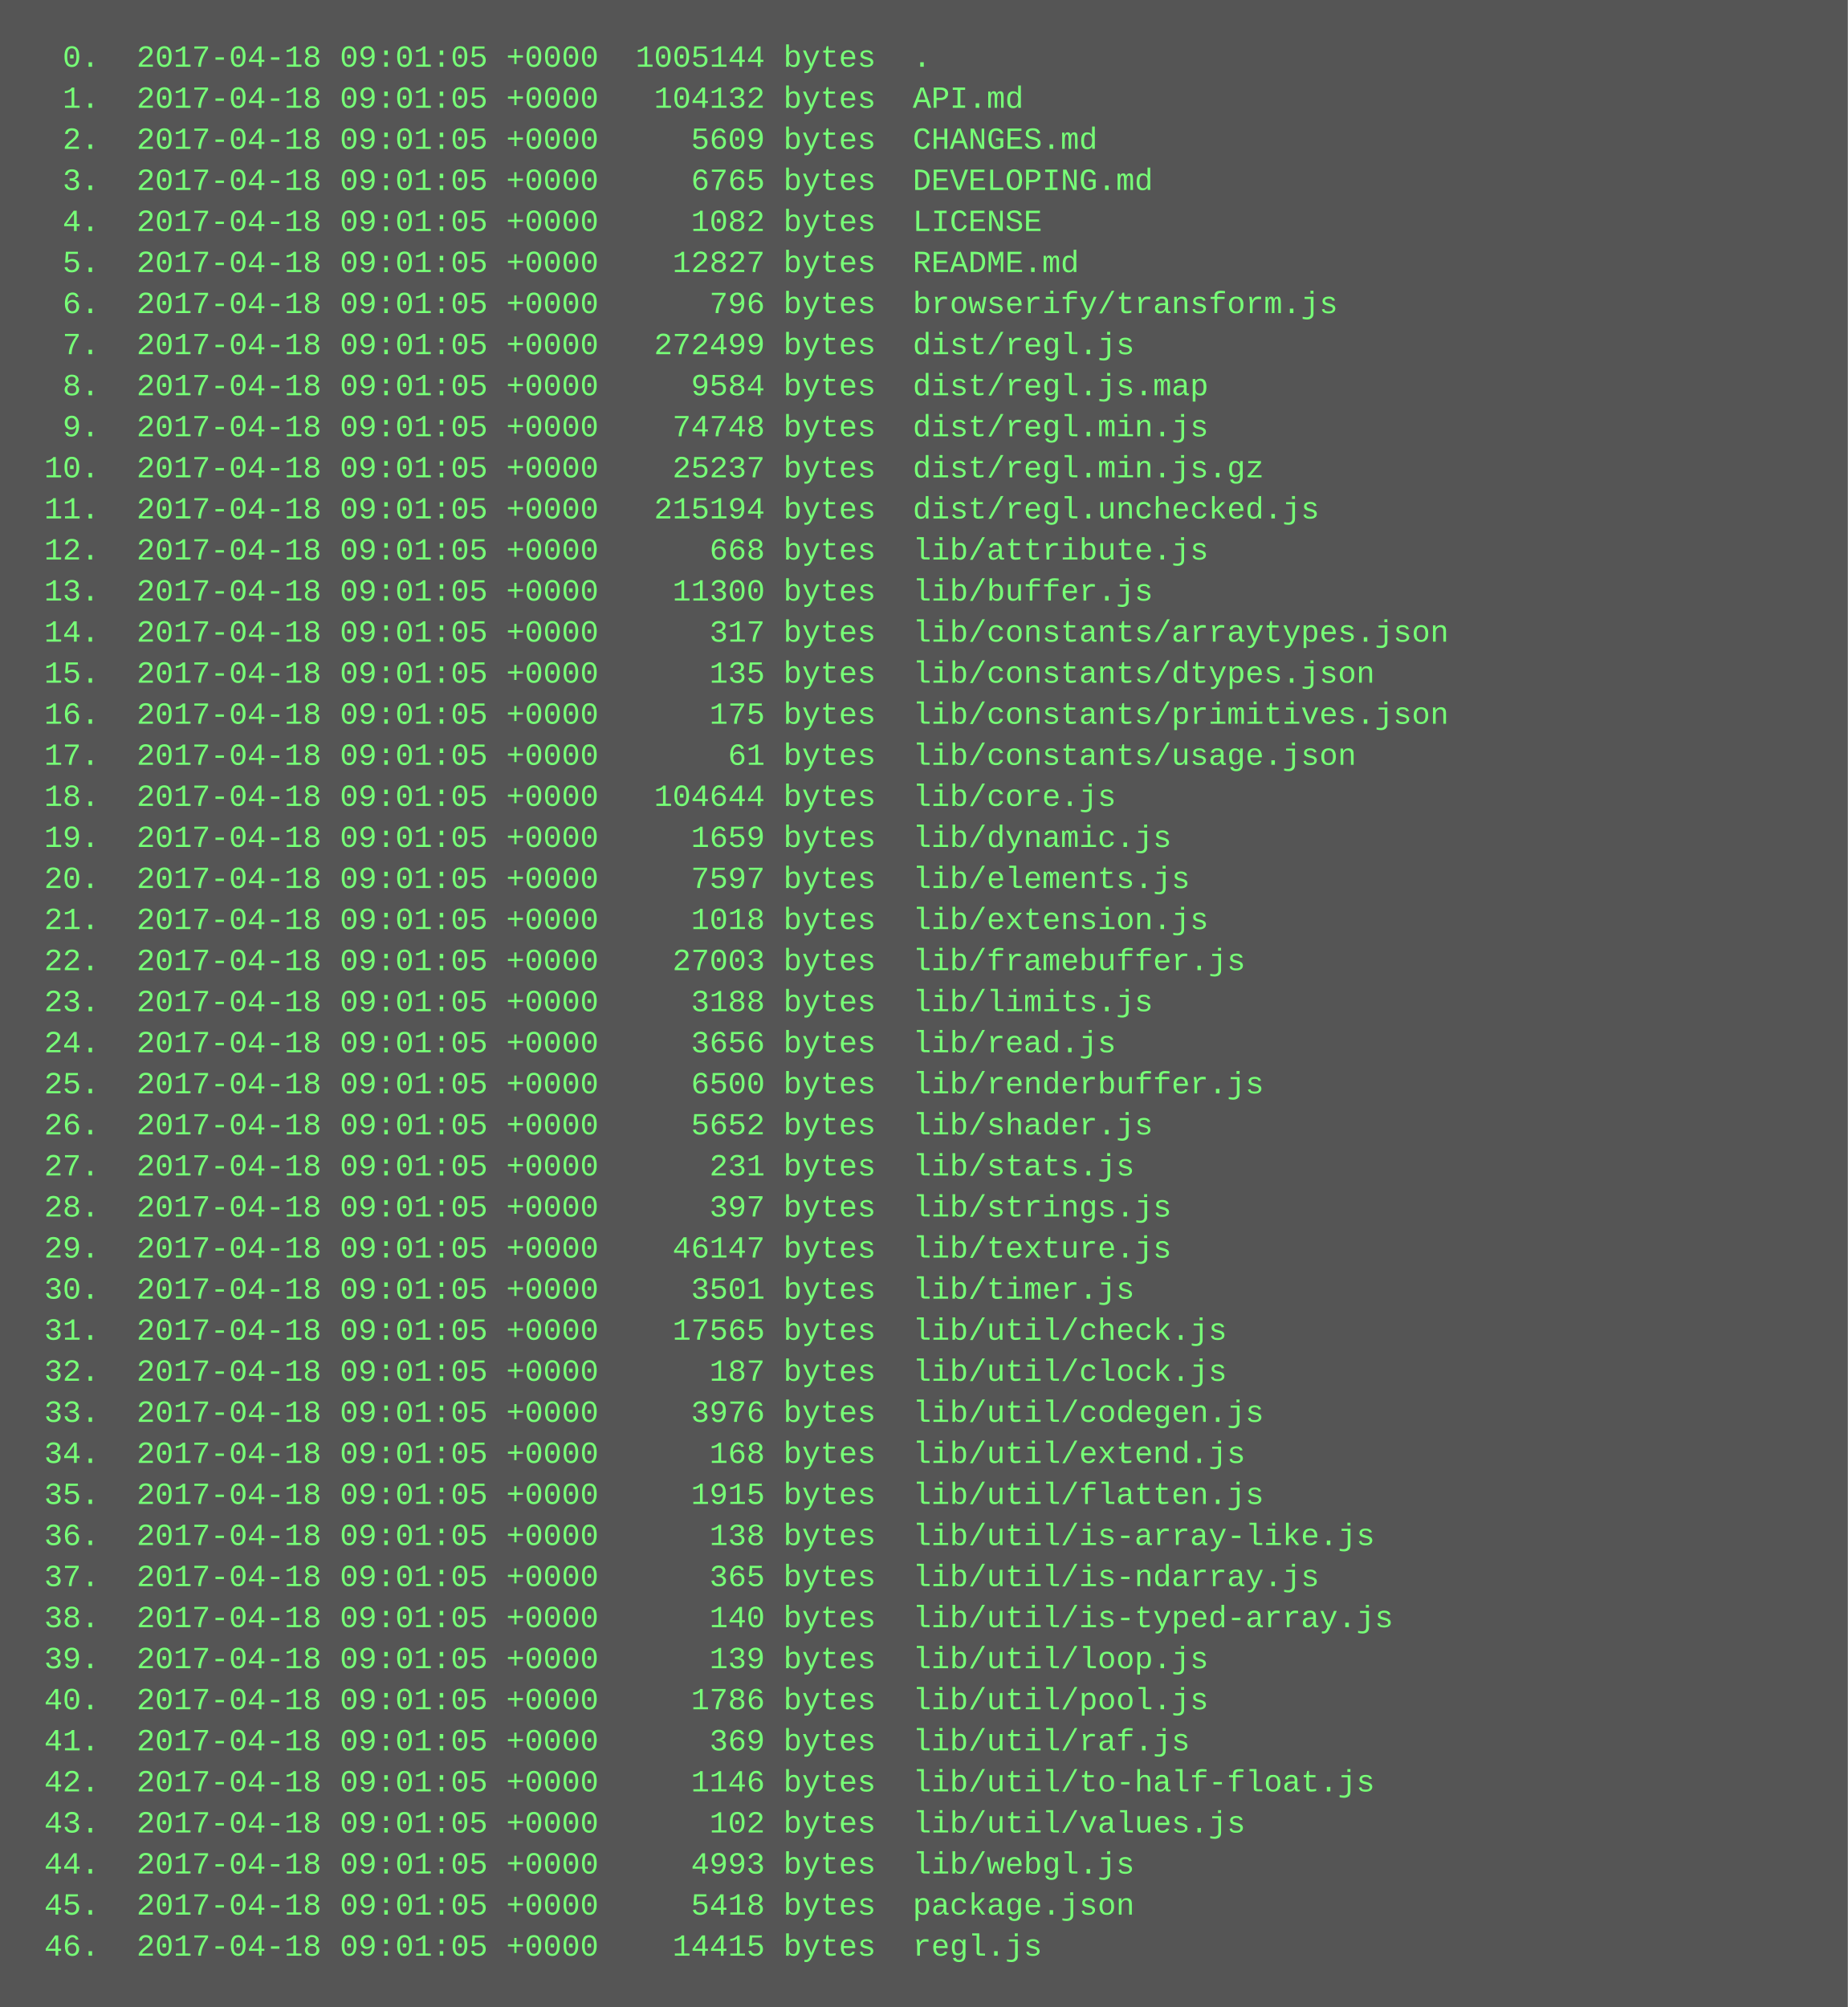
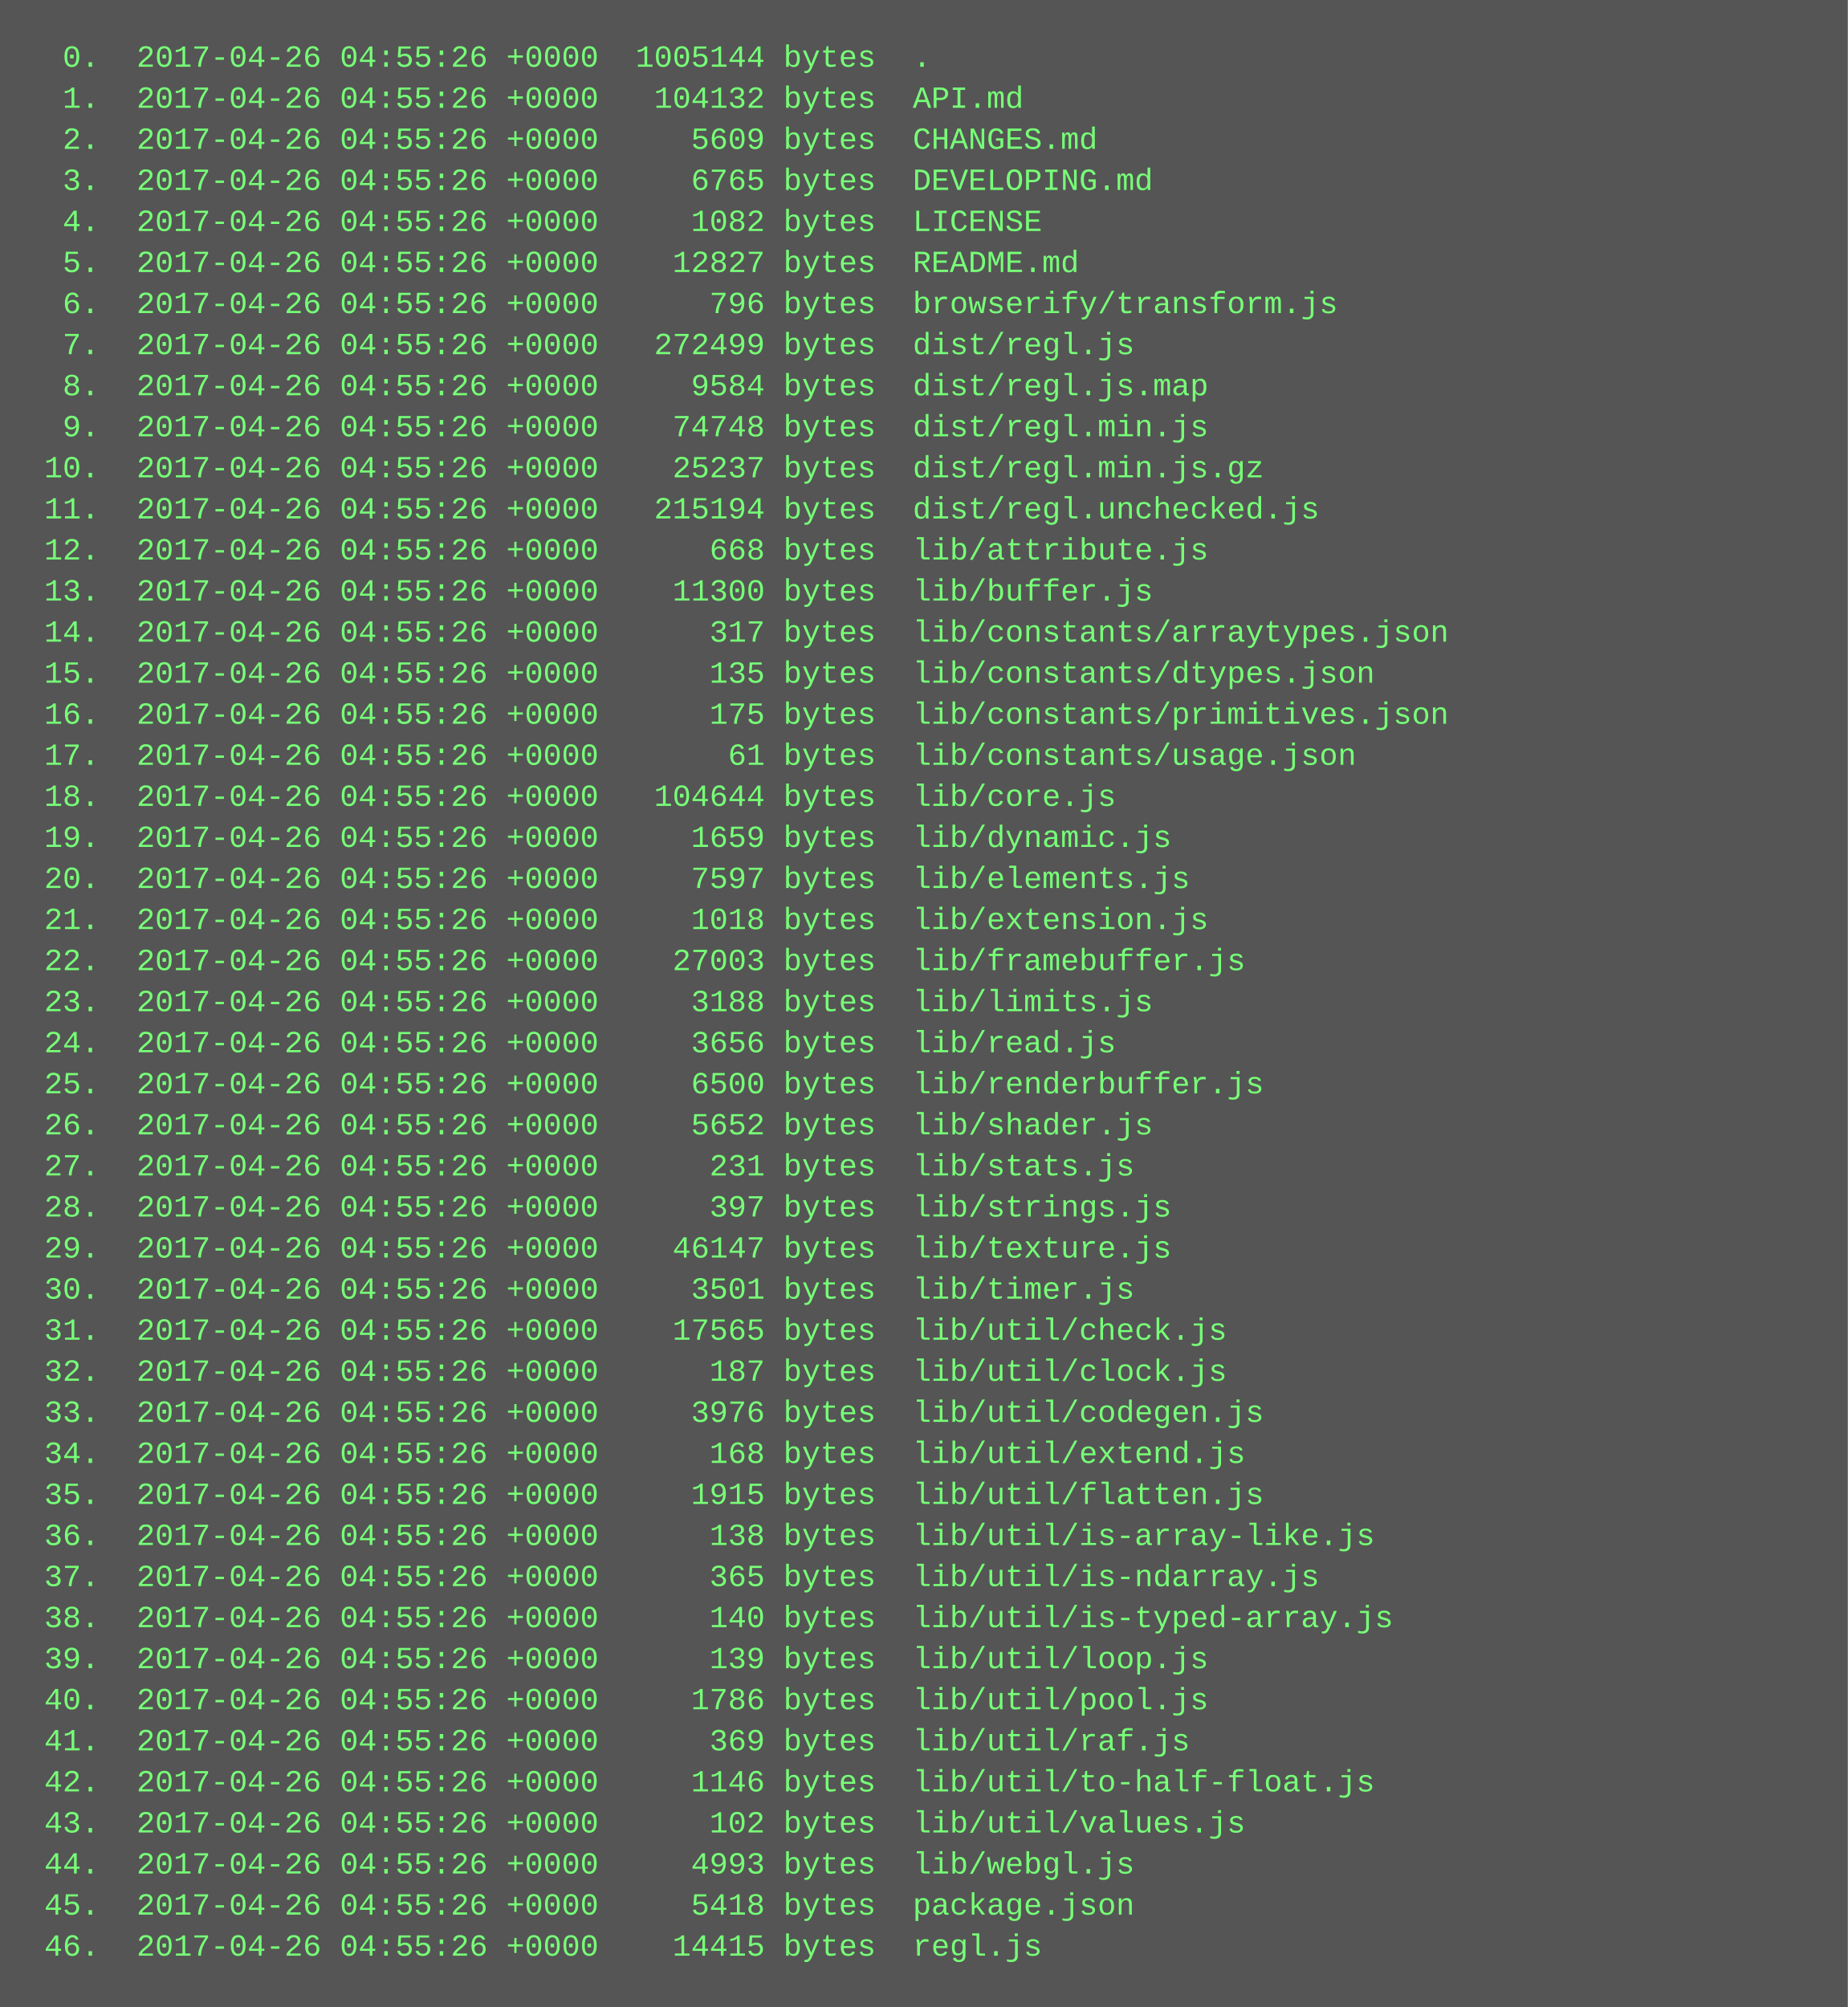
<svg xmlns="http://www.w3.org/2000/svg" height="782" width="720">
  <rect height="782" fill="#555" width="720" />
  <text fill="#7f7" font-family="Courier New" font-size="12" xml:space="preserve">
-     <tspan x="10" y="26">  0.  2017-04-18 09:01:05 +0000  1005144 bytes  .</tspan>
-     <tspan x="10" y="42">  1.  2017-04-18 09:01:05 +0000   104132 bytes  API.md</tspan>
-     <tspan x="10" y="58">  2.  2017-04-18 09:01:05 +0000     5609 bytes  CHANGES.md</tspan>
-     <tspan x="10" y="74">  3.  2017-04-18 09:01:05 +0000     6765 bytes  DEVELOPING.md</tspan>
-     <tspan x="10" y="90">  4.  2017-04-18 09:01:05 +0000     1082 bytes  LICENSE</tspan>
-     <tspan x="10" y="106">  5.  2017-04-18 09:01:05 +0000    12827 bytes  README.md</tspan>
-     <tspan x="10" y="122">  6.  2017-04-18 09:01:05 +0000      796 bytes  browserify/transform.js</tspan>
-     <tspan x="10" y="138">  7.  2017-04-18 09:01:05 +0000   272499 bytes  dist/regl.js</tspan>
-     <tspan x="10" y="154">  8.  2017-04-18 09:01:05 +0000     9584 bytes  dist/regl.js.map</tspan>
-     <tspan x="10" y="170">  9.  2017-04-18 09:01:05 +0000    74748 bytes  dist/regl.min.js</tspan>
-     <tspan x="10" y="186"> 10.  2017-04-18 09:01:05 +0000    25237 bytes  dist/regl.min.js.gz</tspan>
-     <tspan x="10" y="202"> 11.  2017-04-18 09:01:05 +0000   215194 bytes  dist/regl.unchecked.js</tspan>
-     <tspan x="10" y="218"> 12.  2017-04-18 09:01:05 +0000      668 bytes  lib/attribute.js</tspan>
-     <tspan x="10" y="234"> 13.  2017-04-18 09:01:05 +0000    11300 bytes  lib/buffer.js</tspan>
-     <tspan x="10" y="250"> 14.  2017-04-18 09:01:05 +0000      317 bytes  lib/constants/arraytypes.json</tspan>
-     <tspan x="10" y="266"> 15.  2017-04-18 09:01:05 +0000      135 bytes  lib/constants/dtypes.json</tspan>
-     <tspan x="10" y="282"> 16.  2017-04-18 09:01:05 +0000      175 bytes  lib/constants/primitives.json</tspan>
-     <tspan x="10" y="298"> 17.  2017-04-18 09:01:05 +0000       61 bytes  lib/constants/usage.json</tspan>
-     <tspan x="10" y="314"> 18.  2017-04-18 09:01:05 +0000   104644 bytes  lib/core.js</tspan>
-     <tspan x="10" y="330"> 19.  2017-04-18 09:01:05 +0000     1659 bytes  lib/dynamic.js</tspan>
-     <tspan x="10" y="346"> 20.  2017-04-18 09:01:05 +0000     7597 bytes  lib/elements.js</tspan>
-     <tspan x="10" y="362"> 21.  2017-04-18 09:01:05 +0000     1018 bytes  lib/extension.js</tspan>
-     <tspan x="10" y="378"> 22.  2017-04-18 09:01:05 +0000    27003 bytes  lib/framebuffer.js</tspan>
-     <tspan x="10" y="394"> 23.  2017-04-18 09:01:05 +0000     3188 bytes  lib/limits.js</tspan>
-     <tspan x="10" y="410"> 24.  2017-04-18 09:01:05 +0000     3656 bytes  lib/read.js</tspan>
-     <tspan x="10" y="426"> 25.  2017-04-18 09:01:05 +0000     6500 bytes  lib/renderbuffer.js</tspan>
-     <tspan x="10" y="442"> 26.  2017-04-18 09:01:05 +0000     5652 bytes  lib/shader.js</tspan>
-     <tspan x="10" y="458"> 27.  2017-04-18 09:01:05 +0000      231 bytes  lib/stats.js</tspan>
-     <tspan x="10" y="474"> 28.  2017-04-18 09:01:05 +0000      397 bytes  lib/strings.js</tspan>
-     <tspan x="10" y="490"> 29.  2017-04-18 09:01:05 +0000    46147 bytes  lib/texture.js</tspan>
-     <tspan x="10" y="506"> 30.  2017-04-18 09:01:05 +0000     3501 bytes  lib/timer.js</tspan>
-     <tspan x="10" y="522"> 31.  2017-04-18 09:01:05 +0000    17565 bytes  lib/util/check.js</tspan>
-     <tspan x="10" y="538"> 32.  2017-04-18 09:01:05 +0000      187 bytes  lib/util/clock.js</tspan>
-     <tspan x="10" y="554"> 33.  2017-04-18 09:01:05 +0000     3976 bytes  lib/util/codegen.js</tspan>
-     <tspan x="10" y="570"> 34.  2017-04-18 09:01:05 +0000      168 bytes  lib/util/extend.js</tspan>
-     <tspan x="10" y="586"> 35.  2017-04-18 09:01:05 +0000     1915 bytes  lib/util/flatten.js</tspan>
-     <tspan x="10" y="602"> 36.  2017-04-18 09:01:05 +0000      138 bytes  lib/util/is-array-like.js</tspan>
-     <tspan x="10" y="618"> 37.  2017-04-18 09:01:05 +0000      365 bytes  lib/util/is-ndarray.js</tspan>
-     <tspan x="10" y="634"> 38.  2017-04-18 09:01:05 +0000      140 bytes  lib/util/is-typed-array.js</tspan>
-     <tspan x="10" y="650"> 39.  2017-04-18 09:01:05 +0000      139 bytes  lib/util/loop.js</tspan>
-     <tspan x="10" y="666"> 40.  2017-04-18 09:01:05 +0000     1786 bytes  lib/util/pool.js</tspan>
-     <tspan x="10" y="682"> 41.  2017-04-18 09:01:05 +0000      369 bytes  lib/util/raf.js</tspan>
-     <tspan x="10" y="698"> 42.  2017-04-18 09:01:05 +0000     1146 bytes  lib/util/to-half-float.js</tspan>
-     <tspan x="10" y="714"> 43.  2017-04-18 09:01:05 +0000      102 bytes  lib/util/values.js</tspan>
-     <tspan x="10" y="730"> 44.  2017-04-18 09:01:05 +0000     4993 bytes  lib/webgl.js</tspan>
-     <tspan x="10" y="746"> 45.  2017-04-18 09:01:05 +0000     5418 bytes  package.json</tspan>
-     <tspan x="10" y="762"> 46.  2017-04-18 09:01:05 +0000    14415 bytes  regl.js</tspan>
+     <tspan x="10" y="26">  0.  2017-04-26 04:55:26 +0000  1005144 bytes  .</tspan>
+     <tspan x="10" y="42">  1.  2017-04-26 04:55:26 +0000   104132 bytes  API.md</tspan>
+     <tspan x="10" y="58">  2.  2017-04-26 04:55:26 +0000     5609 bytes  CHANGES.md</tspan>
+     <tspan x="10" y="74">  3.  2017-04-26 04:55:26 +0000     6765 bytes  DEVELOPING.md</tspan>
+     <tspan x="10" y="90">  4.  2017-04-26 04:55:26 +0000     1082 bytes  LICENSE</tspan>
+     <tspan x="10" y="106">  5.  2017-04-26 04:55:26 +0000    12827 bytes  README.md</tspan>
+     <tspan x="10" y="122">  6.  2017-04-26 04:55:26 +0000      796 bytes  browserify/transform.js</tspan>
+     <tspan x="10" y="138">  7.  2017-04-26 04:55:26 +0000   272499 bytes  dist/regl.js</tspan>
+     <tspan x="10" y="154">  8.  2017-04-26 04:55:26 +0000     9584 bytes  dist/regl.js.map</tspan>
+     <tspan x="10" y="170">  9.  2017-04-26 04:55:26 +0000    74748 bytes  dist/regl.min.js</tspan>
+     <tspan x="10" y="186"> 10.  2017-04-26 04:55:26 +0000    25237 bytes  dist/regl.min.js.gz</tspan>
+     <tspan x="10" y="202"> 11.  2017-04-26 04:55:26 +0000   215194 bytes  dist/regl.unchecked.js</tspan>
+     <tspan x="10" y="218"> 12.  2017-04-26 04:55:26 +0000      668 bytes  lib/attribute.js</tspan>
+     <tspan x="10" y="234"> 13.  2017-04-26 04:55:26 +0000    11300 bytes  lib/buffer.js</tspan>
+     <tspan x="10" y="250"> 14.  2017-04-26 04:55:26 +0000      317 bytes  lib/constants/arraytypes.json</tspan>
+     <tspan x="10" y="266"> 15.  2017-04-26 04:55:26 +0000      135 bytes  lib/constants/dtypes.json</tspan>
+     <tspan x="10" y="282"> 16.  2017-04-26 04:55:26 +0000      175 bytes  lib/constants/primitives.json</tspan>
+     <tspan x="10" y="298"> 17.  2017-04-26 04:55:26 +0000       61 bytes  lib/constants/usage.json</tspan>
+     <tspan x="10" y="314"> 18.  2017-04-26 04:55:26 +0000   104644 bytes  lib/core.js</tspan>
+     <tspan x="10" y="330"> 19.  2017-04-26 04:55:26 +0000     1659 bytes  lib/dynamic.js</tspan>
+     <tspan x="10" y="346"> 20.  2017-04-26 04:55:26 +0000     7597 bytes  lib/elements.js</tspan>
+     <tspan x="10" y="362"> 21.  2017-04-26 04:55:26 +0000     1018 bytes  lib/extension.js</tspan>
+     <tspan x="10" y="378"> 22.  2017-04-26 04:55:26 +0000    27003 bytes  lib/framebuffer.js</tspan>
+     <tspan x="10" y="394"> 23.  2017-04-26 04:55:26 +0000     3188 bytes  lib/limits.js</tspan>
+     <tspan x="10" y="410"> 24.  2017-04-26 04:55:26 +0000     3656 bytes  lib/read.js</tspan>
+     <tspan x="10" y="426"> 25.  2017-04-26 04:55:26 +0000     6500 bytes  lib/renderbuffer.js</tspan>
+     <tspan x="10" y="442"> 26.  2017-04-26 04:55:26 +0000     5652 bytes  lib/shader.js</tspan>
+     <tspan x="10" y="458"> 27.  2017-04-26 04:55:26 +0000      231 bytes  lib/stats.js</tspan>
+     <tspan x="10" y="474"> 28.  2017-04-26 04:55:26 +0000      397 bytes  lib/strings.js</tspan>
+     <tspan x="10" y="490"> 29.  2017-04-26 04:55:26 +0000    46147 bytes  lib/texture.js</tspan>
+     <tspan x="10" y="506"> 30.  2017-04-26 04:55:26 +0000     3501 bytes  lib/timer.js</tspan>
+     <tspan x="10" y="522"> 31.  2017-04-26 04:55:26 +0000    17565 bytes  lib/util/check.js</tspan>
+     <tspan x="10" y="538"> 32.  2017-04-26 04:55:26 +0000      187 bytes  lib/util/clock.js</tspan>
+     <tspan x="10" y="554"> 33.  2017-04-26 04:55:26 +0000     3976 bytes  lib/util/codegen.js</tspan>
+     <tspan x="10" y="570"> 34.  2017-04-26 04:55:26 +0000      168 bytes  lib/util/extend.js</tspan>
+     <tspan x="10" y="586"> 35.  2017-04-26 04:55:26 +0000     1915 bytes  lib/util/flatten.js</tspan>
+     <tspan x="10" y="602"> 36.  2017-04-26 04:55:26 +0000      138 bytes  lib/util/is-array-like.js</tspan>
+     <tspan x="10" y="618"> 37.  2017-04-26 04:55:26 +0000      365 bytes  lib/util/is-ndarray.js</tspan>
+     <tspan x="10" y="634"> 38.  2017-04-26 04:55:26 +0000      140 bytes  lib/util/is-typed-array.js</tspan>
+     <tspan x="10" y="650"> 39.  2017-04-26 04:55:26 +0000      139 bytes  lib/util/loop.js</tspan>
+     <tspan x="10" y="666"> 40.  2017-04-26 04:55:26 +0000     1786 bytes  lib/util/pool.js</tspan>
+     <tspan x="10" y="682"> 41.  2017-04-26 04:55:26 +0000      369 bytes  lib/util/raf.js</tspan>
+     <tspan x="10" y="698"> 42.  2017-04-26 04:55:26 +0000     1146 bytes  lib/util/to-half-float.js</tspan>
+     <tspan x="10" y="714"> 43.  2017-04-26 04:55:26 +0000      102 bytes  lib/util/values.js</tspan>
+     <tspan x="10" y="730"> 44.  2017-04-26 04:55:26 +0000     4993 bytes  lib/webgl.js</tspan>
+     <tspan x="10" y="746"> 45.  2017-04-26 04:55:26 +0000     5418 bytes  package.json</tspan>
+     <tspan x="10" y="762"> 46.  2017-04-26 04:55:26 +0000    14415 bytes  regl.js</tspan>
  </text>
</svg>
